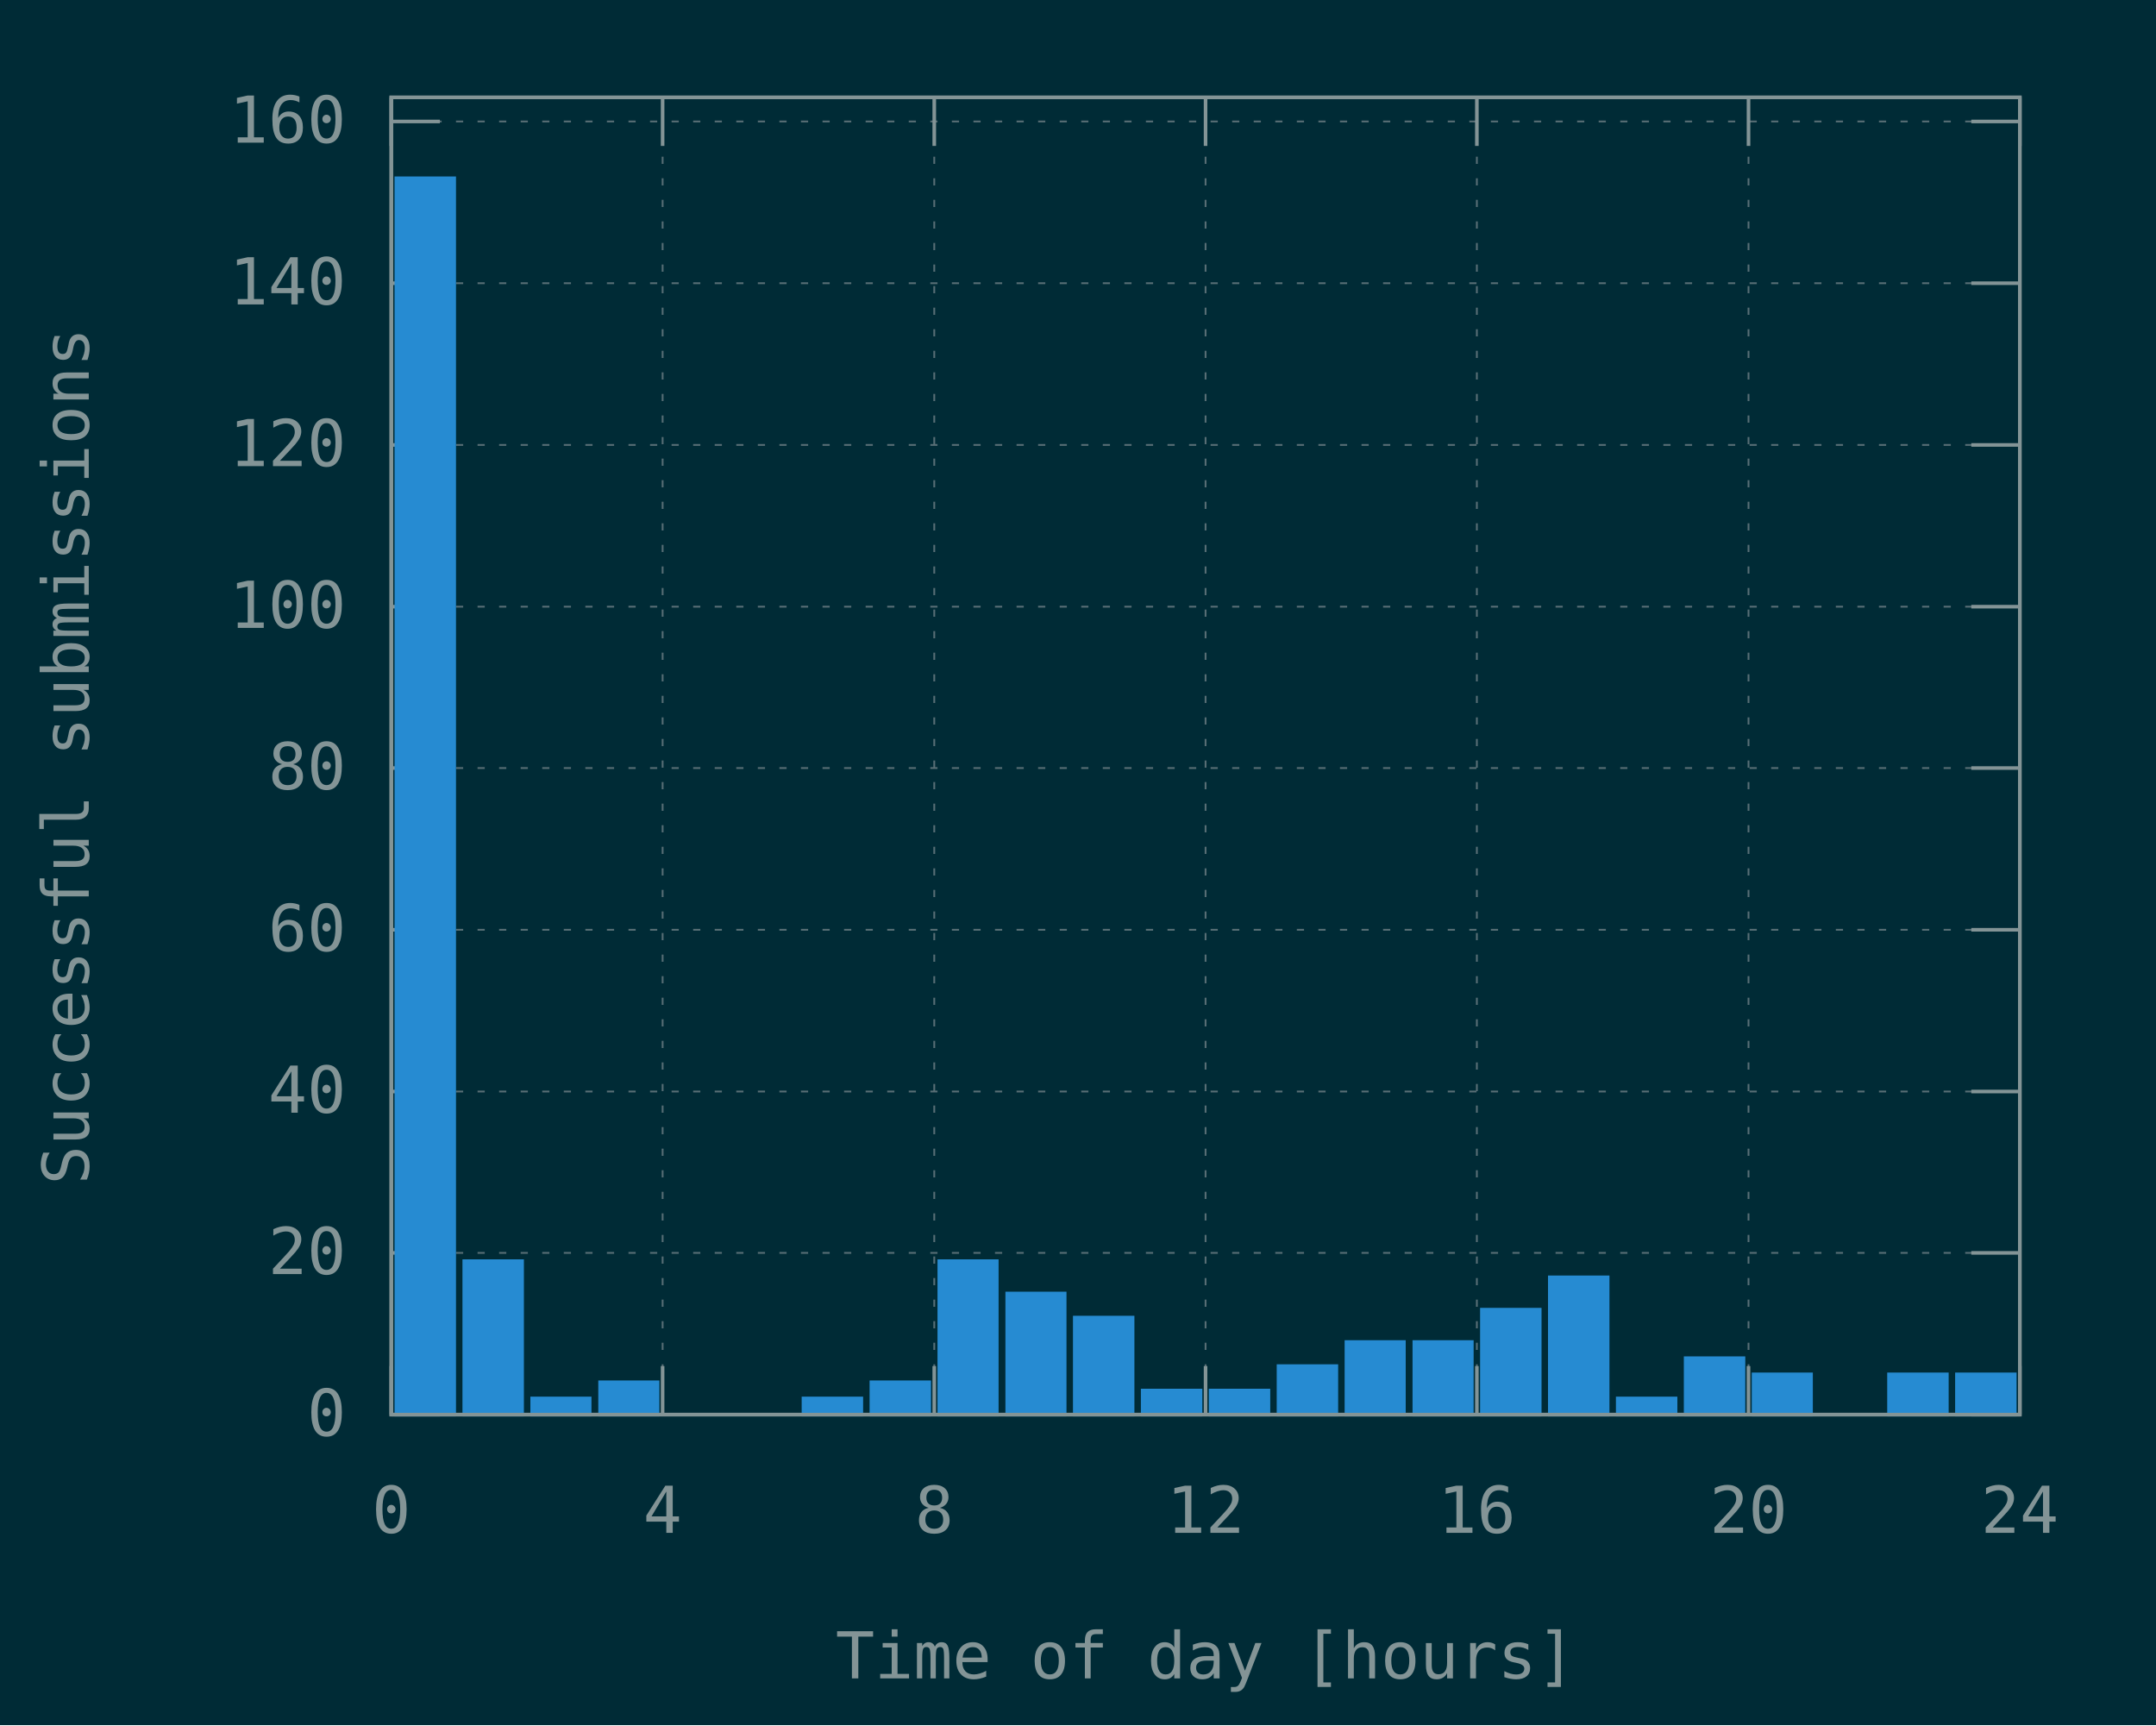
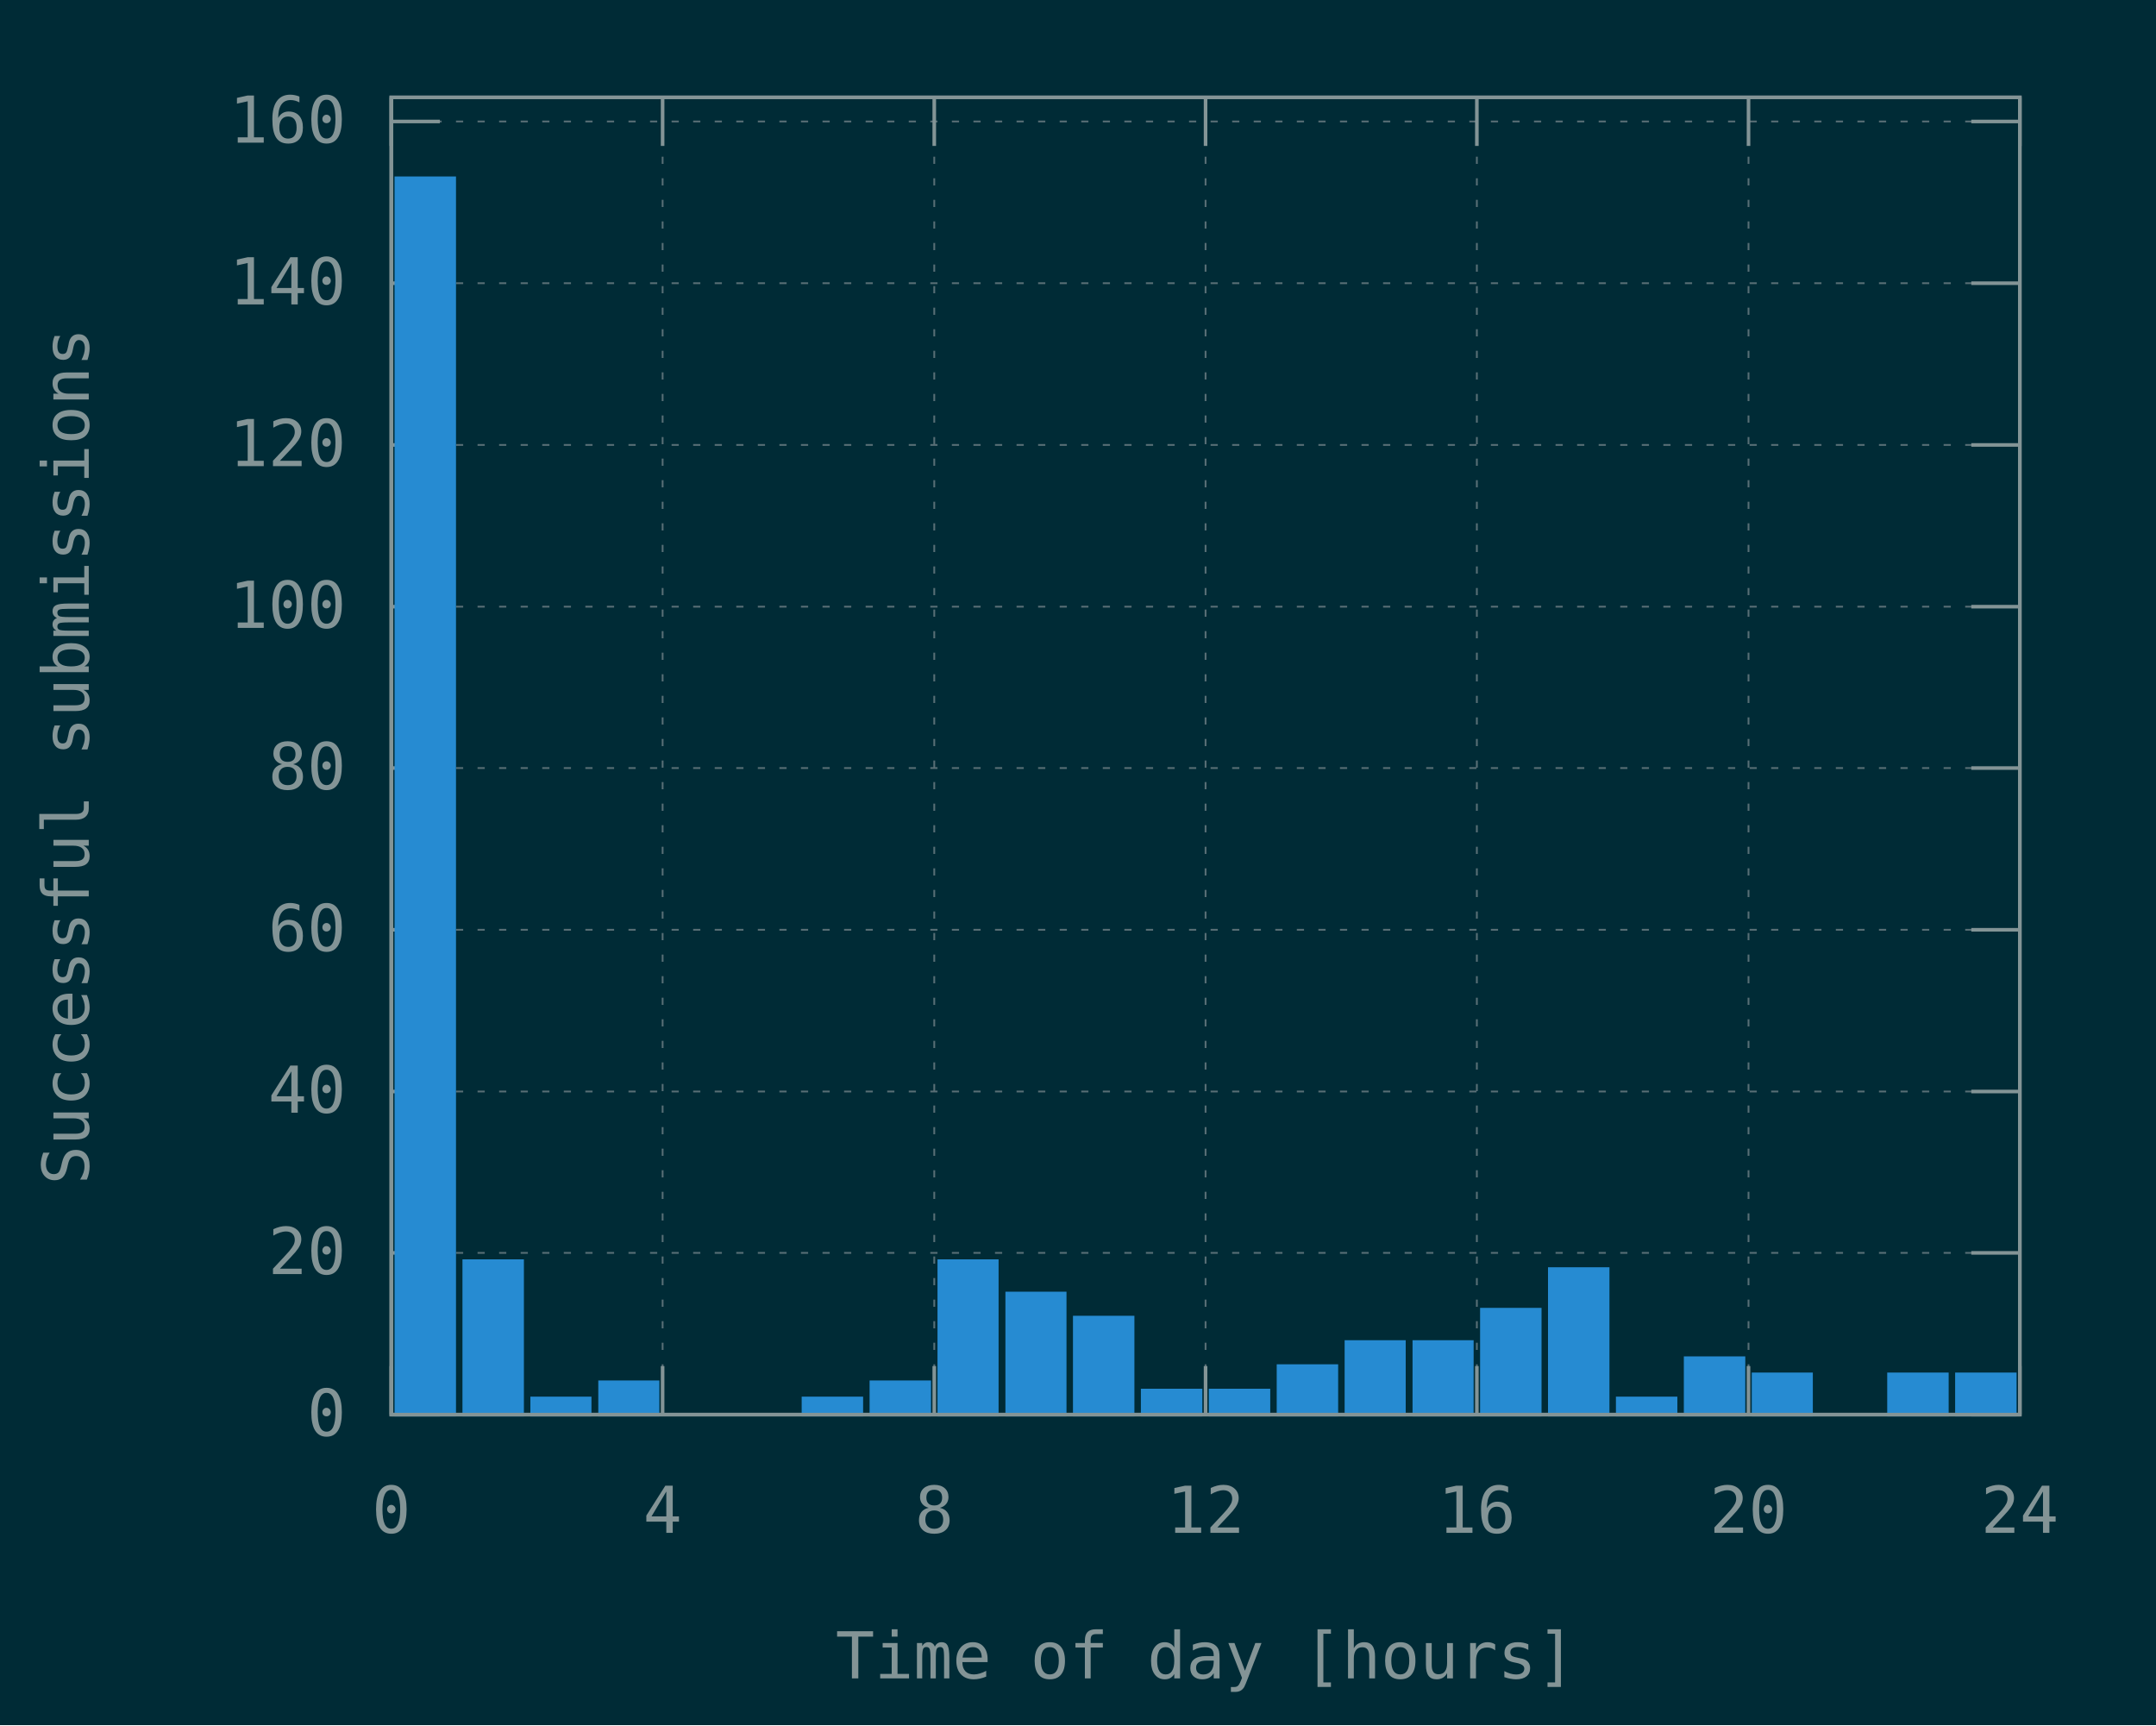
<svg xmlns="http://www.w3.org/2000/svg" xmlns:xlink="http://www.w3.org/1999/xlink" width="600" height="480" viewBox="0 0 600 480">
  <g id="gnuplot_canvas">
    <rect x="0" y="0" width="600" height="480" fill="#002b36" />
    <defs>
      <circle id="gpDot" r="0.5" stroke-width="0.5" stroke="currentColor" />
      <path id="gpPt0" stroke-width="0.148" stroke="currentColor" d="M-1,0 h2 M0,-1 v2" />
      <path id="gpPt1" stroke-width="0.148" stroke="currentColor" d="M-1,-1 L1,1 M1,-1 L-1,1" />
      <path id="gpPt2" stroke-width="0.148" stroke="currentColor" d="M-1,0 L1,0 M0,-1 L0,1 M-1,-1 L1,1 M-1,1 L1,-1" />
      <rect id="gpPt3" stroke-width="0.148" stroke="currentColor" x="-1" y="-1" width="2" height="2" />
      <rect id="gpPt4" stroke-width="0.148" stroke="currentColor" fill="currentColor" x="-1" y="-1" width="2" height="2" />
      <circle id="gpPt5" stroke-width="0.148" stroke="currentColor" cx="0" cy="0" r="1" />
      <use xlink:href="#gpPt5" id="gpPt6" fill="currentColor" stroke="none" />
      <path id="gpPt7" stroke-width="0.148" stroke="currentColor" d="M0,-1.33 L-1.33,0.67 L1.33,0.67 z" />
      <use xlink:href="#gpPt7" id="gpPt8" fill="currentColor" stroke="none" />
      <use xlink:href="#gpPt7" id="gpPt9" stroke="currentColor" transform="rotate(180)" />
      <use xlink:href="#gpPt9" id="gpPt10" fill="currentColor" stroke="none" />
      <use xlink:href="#gpPt3" id="gpPt11" stroke="currentColor" transform="rotate(45)" />
      <use xlink:href="#gpPt11" id="gpPt12" fill="currentColor" stroke="none" />
      <path id="gpPt13" stroke-width="0.148" stroke="currentColor" d="M0,1.330 L1.265,0.411 L0.782,-1.067 L-0.782,-1.076 L-1.265,0.411 z" />
      <use xlink:href="#gpPt13" id="gpPt14" fill="currentColor" stroke="none" />
      <filter id="textbox" filterUnits="objectBoundingBox" x="0" y="0" height="1" width="1">
        <feFlood flood-color="#002B36" flood-opacity="1" result="bgnd" />
        <feComposite in="SourceGraphic" in2="bgnd" operator="atop" />
      </filter>
      <filter id="greybox" filterUnits="objectBoundingBox" x="0" y="0" height="1" width="1">
        <feFlood flood-color="lightgrey" flood-opacity="1" result="grey" />
        <feComposite in="SourceGraphic" in2="grey" operator="atop" />
      </filter>
    </defs>
    <g fill="none" color="#002B36" stroke="currentColor" stroke-width="1.00" stroke-linecap="butt" stroke-linejoin="miter">
</g>
    <g fill="none" color="black" stroke="currentColor" stroke-width="1.00" stroke-linecap="butt" stroke-linejoin="miter">
</g>
    <g fill="none" color="black" stroke="rgb(131, 148, 150)" stroke-width="0.50" stroke-linecap="butt" stroke-linejoin="miter">
</g>
    <g fill="none" color="gray" stroke="currentColor" stroke-width="0.50" stroke-linecap="butt" stroke-linejoin="miter">
      <path stroke="rgb( 88, 110, 117)" stroke-dasharray="2,4" class="gridline" d="M108.9,393.6 L562.1,393.6  " />
    </g>
    <g fill="none" color="gray" stroke="rgb( 88, 110, 117)" stroke-width="1.00" stroke-linecap="butt" stroke-linejoin="miter">
</g>
    <g fill="none" color="black" stroke="currentColor" stroke-width="1.00" stroke-linecap="butt" stroke-linejoin="miter">
      <path stroke="rgb(131, 148, 150)" d="M108.9,393.6 L122.4,393.6 M562.1,393.6 L548.6,393.6  " />
      <g transform="translate(96.3,399.5)" stroke="none" fill="rgb(131,148,150)" font-family="Inconsolata" font-size="18.00" text-anchor="end">
        <text>
          <tspan font-family="Inconsolata"> 0</tspan>
        </text>
      </g>
    </g>
    <g fill="none" color="black" stroke="currentColor" stroke-width="1.00" stroke-linecap="butt" stroke-linejoin="miter">
</g>
    <g fill="none" color="black" stroke="rgb(131, 148, 150)" stroke-width="0.50" stroke-linecap="butt" stroke-linejoin="miter">
</g>
    <g fill="none" color="gray" stroke="currentColor" stroke-width="0.50" stroke-linecap="butt" stroke-linejoin="miter">
      <path stroke="rgb( 88, 110, 117)" stroke-dasharray="2,4" class="gridline" d="M108.9,348.6 L562.1,348.6  " />
    </g>
    <g fill="none" color="gray" stroke="rgb( 88, 110, 117)" stroke-width="1.00" stroke-linecap="butt" stroke-linejoin="miter">
</g>
    <g fill="none" color="black" stroke="currentColor" stroke-width="1.00" stroke-linecap="butt" stroke-linejoin="miter">
      <path stroke="rgb(131, 148, 150)" d="M108.9,348.6 L122.4,348.6 M562.1,348.6 L548.6,348.6  " />
      <g transform="translate(96.3,354.5)" stroke="none" fill="rgb(131,148,150)" font-family="Inconsolata" font-size="18.00" text-anchor="end">
        <text>
          <tspan font-family="Inconsolata"> 20</tspan>
        </text>
      </g>
    </g>
    <g fill="none" color="black" stroke="currentColor" stroke-width="1.00" stroke-linecap="butt" stroke-linejoin="miter">
</g>
    <g fill="none" color="black" stroke="rgb(131, 148, 150)" stroke-width="0.50" stroke-linecap="butt" stroke-linejoin="miter">
</g>
    <g fill="none" color="gray" stroke="currentColor" stroke-width="0.50" stroke-linecap="butt" stroke-linejoin="miter">
      <path stroke="rgb( 88, 110, 117)" stroke-dasharray="2,4" class="gridline" d="M108.9,303.7 L562.1,303.7  " />
    </g>
    <g fill="none" color="gray" stroke="rgb( 88, 110, 117)" stroke-width="1.00" stroke-linecap="butt" stroke-linejoin="miter">
</g>
    <g fill="none" color="black" stroke="currentColor" stroke-width="1.00" stroke-linecap="butt" stroke-linejoin="miter">
      <path stroke="rgb(131, 148, 150)" d="M108.9,303.7 L122.4,303.7 M562.1,303.7 L548.6,303.7  " />
      <g transform="translate(96.3,309.6)" stroke="none" fill="rgb(131,148,150)" font-family="Inconsolata" font-size="18.00" text-anchor="end">
        <text>
          <tspan font-family="Inconsolata"> 40</tspan>
        </text>
      </g>
    </g>
    <g fill="none" color="black" stroke="currentColor" stroke-width="1.00" stroke-linecap="butt" stroke-linejoin="miter">
</g>
    <g fill="none" color="black" stroke="rgb(131, 148, 150)" stroke-width="0.50" stroke-linecap="butt" stroke-linejoin="miter">
</g>
    <g fill="none" color="gray" stroke="currentColor" stroke-width="0.50" stroke-linecap="butt" stroke-linejoin="miter">
      <path stroke="rgb( 88, 110, 117)" stroke-dasharray="2,4" class="gridline" d="M108.9,258.7 L562.1,258.7  " />
    </g>
    <g fill="none" color="gray" stroke="rgb( 88, 110, 117)" stroke-width="1.00" stroke-linecap="butt" stroke-linejoin="miter">
</g>
    <g fill="none" color="black" stroke="currentColor" stroke-width="1.00" stroke-linecap="butt" stroke-linejoin="miter">
      <path stroke="rgb(131, 148, 150)" d="M108.9,258.7 L122.4,258.7 M562.1,258.7 L548.6,258.7  " />
      <g transform="translate(96.3,264.6)" stroke="none" fill="rgb(131,148,150)" font-family="Inconsolata" font-size="18.00" text-anchor="end">
        <text>
          <tspan font-family="Inconsolata"> 60</tspan>
        </text>
      </g>
    </g>
    <g fill="none" color="black" stroke="currentColor" stroke-width="1.00" stroke-linecap="butt" stroke-linejoin="miter">
</g>
    <g fill="none" color="black" stroke="rgb(131, 148, 150)" stroke-width="0.50" stroke-linecap="butt" stroke-linejoin="miter">
</g>
    <g fill="none" color="gray" stroke="currentColor" stroke-width="0.50" stroke-linecap="butt" stroke-linejoin="miter">
      <path stroke="rgb( 88, 110, 117)" stroke-dasharray="2,4" class="gridline" d="M108.9,213.7 L562.1,213.7  " />
    </g>
    <g fill="none" color="gray" stroke="rgb( 88, 110, 117)" stroke-width="1.00" stroke-linecap="butt" stroke-linejoin="miter">
</g>
    <g fill="none" color="black" stroke="currentColor" stroke-width="1.00" stroke-linecap="butt" stroke-linejoin="miter">
      <path stroke="rgb(131, 148, 150)" d="M108.9,213.7 L122.4,213.7 M562.1,213.7 L548.6,213.7  " />
      <g transform="translate(96.3,219.6)" stroke="none" fill="rgb(131,148,150)" font-family="Inconsolata" font-size="18.00" text-anchor="end">
        <text>
          <tspan font-family="Inconsolata"> 80</tspan>
        </text>
      </g>
    </g>
    <g fill="none" color="black" stroke="currentColor" stroke-width="1.00" stroke-linecap="butt" stroke-linejoin="miter">
</g>
    <g fill="none" color="black" stroke="rgb(131, 148, 150)" stroke-width="0.50" stroke-linecap="butt" stroke-linejoin="miter">
</g>
    <g fill="none" color="gray" stroke="currentColor" stroke-width="0.50" stroke-linecap="butt" stroke-linejoin="miter">
      <path stroke="rgb( 88, 110, 117)" stroke-dasharray="2,4" class="gridline" d="M108.9,168.8 L562.1,168.8  " />
    </g>
    <g fill="none" color="gray" stroke="rgb( 88, 110, 117)" stroke-width="1.00" stroke-linecap="butt" stroke-linejoin="miter">
</g>
    <g fill="none" color="black" stroke="currentColor" stroke-width="1.00" stroke-linecap="butt" stroke-linejoin="miter">
      <path stroke="rgb(131, 148, 150)" d="M108.9,168.8 L122.4,168.8 M562.1,168.8 L548.6,168.8  " />
      <g transform="translate(96.3,174.7)" stroke="none" fill="rgb(131,148,150)" font-family="Inconsolata" font-size="18.00" text-anchor="end">
        <text>
          <tspan font-family="Inconsolata"> 100</tspan>
        </text>
      </g>
    </g>
    <g fill="none" color="black" stroke="currentColor" stroke-width="1.00" stroke-linecap="butt" stroke-linejoin="miter">
</g>
    <g fill="none" color="black" stroke="rgb(131, 148, 150)" stroke-width="0.50" stroke-linecap="butt" stroke-linejoin="miter">
</g>
    <g fill="none" color="gray" stroke="currentColor" stroke-width="0.50" stroke-linecap="butt" stroke-linejoin="miter">
      <path stroke="rgb( 88, 110, 117)" stroke-dasharray="2,4" class="gridline" d="M108.9,123.8 L562.1,123.8  " />
    </g>
    <g fill="none" color="gray" stroke="rgb( 88, 110, 117)" stroke-width="1.00" stroke-linecap="butt" stroke-linejoin="miter">
</g>
    <g fill="none" color="black" stroke="currentColor" stroke-width="1.00" stroke-linecap="butt" stroke-linejoin="miter">
      <path stroke="rgb(131, 148, 150)" d="M108.9,123.8 L122.4,123.8 M562.1,123.8 L548.6,123.8  " />
      <g transform="translate(96.3,129.7)" stroke="none" fill="rgb(131,148,150)" font-family="Inconsolata" font-size="18.00" text-anchor="end">
        <text>
          <tspan font-family="Inconsolata"> 120</tspan>
        </text>
      </g>
    </g>
    <g fill="none" color="black" stroke="currentColor" stroke-width="1.00" stroke-linecap="butt" stroke-linejoin="miter">
</g>
    <g fill="none" color="black" stroke="rgb(131, 148, 150)" stroke-width="0.50" stroke-linecap="butt" stroke-linejoin="miter">
</g>
    <g fill="none" color="gray" stroke="currentColor" stroke-width="0.50" stroke-linecap="butt" stroke-linejoin="miter">
      <path stroke="rgb( 88, 110, 117)" stroke-dasharray="2,4" class="gridline" d="M108.9,78.8 L562.1,78.8  " />
    </g>
    <g fill="none" color="gray" stroke="rgb( 88, 110, 117)" stroke-width="1.00" stroke-linecap="butt" stroke-linejoin="miter">
</g>
    <g fill="none" color="black" stroke="currentColor" stroke-width="1.00" stroke-linecap="butt" stroke-linejoin="miter">
      <path stroke="rgb(131, 148, 150)" d="M108.9,78.8 L122.4,78.8 M562.1,78.8 L548.6,78.8  " />
      <g transform="translate(96.3,84.7)" stroke="none" fill="rgb(131,148,150)" font-family="Inconsolata" font-size="18.00" text-anchor="end">
        <text>
          <tspan font-family="Inconsolata"> 140</tspan>
        </text>
      </g>
    </g>
    <g fill="none" color="black" stroke="currentColor" stroke-width="1.00" stroke-linecap="butt" stroke-linejoin="miter">
</g>
    <g fill="none" color="black" stroke="rgb(131, 148, 150)" stroke-width="0.50" stroke-linecap="butt" stroke-linejoin="miter">
</g>
    <g fill="none" color="gray" stroke="currentColor" stroke-width="0.50" stroke-linecap="butt" stroke-linejoin="miter">
      <path stroke="rgb( 88, 110, 117)" stroke-dasharray="2,4" class="gridline" d="M108.9,33.8 L562.1,33.8  " />
    </g>
    <g fill="none" color="gray" stroke="rgb( 88, 110, 117)" stroke-width="1.00" stroke-linecap="butt" stroke-linejoin="miter">
</g>
    <g fill="none" color="black" stroke="currentColor" stroke-width="1.00" stroke-linecap="butt" stroke-linejoin="miter">
      <path stroke="rgb(131, 148, 150)" d="M108.9,33.8 L122.4,33.8 M562.1,33.8 L548.6,33.8  " />
      <g transform="translate(96.3,39.7)" stroke="none" fill="rgb(131,148,150)" font-family="Inconsolata" font-size="18.00" text-anchor="end">
        <text>
          <tspan font-family="Inconsolata"> 160</tspan>
        </text>
      </g>
    </g>
    <g fill="none" color="black" stroke="currentColor" stroke-width="1.00" stroke-linecap="butt" stroke-linejoin="miter">
</g>
    <g fill="none" color="black" stroke="rgb(131, 148, 150)" stroke-width="0.50" stroke-linecap="butt" stroke-linejoin="miter">
</g>
    <g fill="none" color="gray" stroke="currentColor" stroke-width="0.50" stroke-linecap="butt" stroke-linejoin="miter">
      <path stroke="rgb( 88, 110, 117)" stroke-dasharray="2,4" class="gridline" d="M108.9,393.6 L108.9,27.1  " />
    </g>
    <g fill="none" color="gray" stroke="rgb( 88, 110, 117)" stroke-width="1.00" stroke-linecap="butt" stroke-linejoin="miter">
</g>
    <g fill="none" color="black" stroke="currentColor" stroke-width="1.00" stroke-linecap="butt" stroke-linejoin="miter">
      <path stroke="rgb(131, 148, 150)" d="M108.9,393.6 L108.9,380.1 M108.9,27.1 L108.9,40.6  " />
      <g transform="translate(108.9,426.5)" stroke="none" fill="rgb(131,148,150)" font-family="Inconsolata" font-size="18.00" text-anchor="middle">
        <text>
          <tspan font-family="Inconsolata"> 0</tspan>
        </text>
      </g>
    </g>
    <g fill="none" color="black" stroke="currentColor" stroke-width="1.00" stroke-linecap="butt" stroke-linejoin="miter">
</g>
    <g fill="none" color="black" stroke="rgb(131, 148, 150)" stroke-width="0.50" stroke-linecap="butt" stroke-linejoin="miter">
</g>
    <g fill="none" color="gray" stroke="currentColor" stroke-width="0.50" stroke-linecap="butt" stroke-linejoin="miter">
      <path stroke="rgb( 88, 110, 117)" stroke-dasharray="2,4" class="gridline" d="M184.4,393.6 L184.4,27.1  " />
    </g>
    <g fill="none" color="gray" stroke="rgb( 88, 110, 117)" stroke-width="1.00" stroke-linecap="butt" stroke-linejoin="miter">
</g>
    <g fill="none" color="black" stroke="currentColor" stroke-width="1.00" stroke-linecap="butt" stroke-linejoin="miter">
      <path stroke="rgb(131, 148, 150)" d="M184.4,393.6 L184.4,380.1 M184.4,27.1 L184.4,40.6  " />
      <g transform="translate(184.4,426.5)" stroke="none" fill="rgb(131,148,150)" font-family="Inconsolata" font-size="18.00" text-anchor="middle">
        <text>
          <tspan font-family="Inconsolata"> 4</tspan>
        </text>
      </g>
    </g>
    <g fill="none" color="black" stroke="currentColor" stroke-width="1.00" stroke-linecap="butt" stroke-linejoin="miter">
</g>
    <g fill="none" color="black" stroke="rgb(131, 148, 150)" stroke-width="0.50" stroke-linecap="butt" stroke-linejoin="miter">
</g>
    <g fill="none" color="gray" stroke="currentColor" stroke-width="0.50" stroke-linecap="butt" stroke-linejoin="miter">
      <path stroke="rgb( 88, 110, 117)" stroke-dasharray="2,4" class="gridline" d="M260.0,393.6 L260.0,27.1  " />
    </g>
    <g fill="none" color="gray" stroke="rgb( 88, 110, 117)" stroke-width="1.00" stroke-linecap="butt" stroke-linejoin="miter">
</g>
    <g fill="none" color="black" stroke="currentColor" stroke-width="1.00" stroke-linecap="butt" stroke-linejoin="miter">
      <path stroke="rgb(131, 148, 150)" d="M260.0,393.6 L260.0,380.1 M260.0,27.1 L260.0,40.6  " />
      <g transform="translate(260.0,426.5)" stroke="none" fill="rgb(131,148,150)" font-family="Inconsolata" font-size="18.00" text-anchor="middle">
        <text>
          <tspan font-family="Inconsolata"> 8</tspan>
        </text>
      </g>
    </g>
    <g fill="none" color="black" stroke="currentColor" stroke-width="1.00" stroke-linecap="butt" stroke-linejoin="miter">
</g>
    <g fill="none" color="black" stroke="rgb(131, 148, 150)" stroke-width="0.50" stroke-linecap="butt" stroke-linejoin="miter">
</g>
    <g fill="none" color="gray" stroke="currentColor" stroke-width="0.50" stroke-linecap="butt" stroke-linejoin="miter">
      <path stroke="rgb( 88, 110, 117)" stroke-dasharray="2,4" class="gridline" d="M335.5,393.6 L335.5,27.1  " />
    </g>
    <g fill="none" color="gray" stroke="rgb( 88, 110, 117)" stroke-width="1.00" stroke-linecap="butt" stroke-linejoin="miter">
</g>
    <g fill="none" color="black" stroke="currentColor" stroke-width="1.00" stroke-linecap="butt" stroke-linejoin="miter">
      <path stroke="rgb(131, 148, 150)" d="M335.5,393.6 L335.5,380.1 M335.5,27.1 L335.5,40.6  " />
      <g transform="translate(335.5,426.5)" stroke="none" fill="rgb(131,148,150)" font-family="Inconsolata" font-size="18.00" text-anchor="middle">
        <text>
          <tspan font-family="Inconsolata"> 12</tspan>
        </text>
      </g>
    </g>
    <g fill="none" color="black" stroke="currentColor" stroke-width="1.00" stroke-linecap="butt" stroke-linejoin="miter">
</g>
    <g fill="none" color="black" stroke="rgb(131, 148, 150)" stroke-width="0.50" stroke-linecap="butt" stroke-linejoin="miter">
</g>
    <g fill="none" color="gray" stroke="currentColor" stroke-width="0.50" stroke-linecap="butt" stroke-linejoin="miter">
      <path stroke="rgb( 88, 110, 117)" stroke-dasharray="2,4" class="gridline" d="M411.0,393.6 L411.0,27.1  " />
    </g>
    <g fill="none" color="gray" stroke="rgb( 88, 110, 117)" stroke-width="1.00" stroke-linecap="butt" stroke-linejoin="miter">
</g>
    <g fill="none" color="black" stroke="currentColor" stroke-width="1.00" stroke-linecap="butt" stroke-linejoin="miter">
      <path stroke="rgb(131, 148, 150)" d="M411.0,393.6 L411.0,380.1 M411.0,27.1 L411.0,40.6  " />
      <g transform="translate(411.0,426.5)" stroke="none" fill="rgb(131,148,150)" font-family="Inconsolata" font-size="18.00" text-anchor="middle">
        <text>
          <tspan font-family="Inconsolata"> 16</tspan>
        </text>
      </g>
    </g>
    <g fill="none" color="black" stroke="currentColor" stroke-width="1.00" stroke-linecap="butt" stroke-linejoin="miter">
</g>
    <g fill="none" color="black" stroke="rgb(131, 148, 150)" stroke-width="0.50" stroke-linecap="butt" stroke-linejoin="miter">
</g>
    <g fill="none" color="gray" stroke="currentColor" stroke-width="0.50" stroke-linecap="butt" stroke-linejoin="miter">
      <path stroke="rgb( 88, 110, 117)" stroke-dasharray="2,4" class="gridline" d="M486.6,393.6 L486.6,40.6 L486.6,27.1  " />
    </g>
    <g fill="none" color="gray" stroke="rgb( 88, 110, 117)" stroke-width="1.00" stroke-linecap="butt" stroke-linejoin="miter">
</g>
    <g fill="none" color="black" stroke="currentColor" stroke-width="1.00" stroke-linecap="butt" stroke-linejoin="miter">
      <path stroke="rgb(131, 148, 150)" d="M486.6,393.6 L486.6,380.1 M486.6,27.1 L486.6,40.6  " />
      <g transform="translate(486.6,426.5)" stroke="none" fill="rgb(131,148,150)" font-family="Inconsolata" font-size="18.00" text-anchor="middle">
        <text>
          <tspan font-family="Inconsolata"> 20</tspan>
        </text>
      </g>
    </g>
    <g fill="none" color="black" stroke="currentColor" stroke-width="1.00" stroke-linecap="butt" stroke-linejoin="miter">
</g>
    <g fill="none" color="black" stroke="rgb(131, 148, 150)" stroke-width="0.50" stroke-linecap="butt" stroke-linejoin="miter">
</g>
    <g fill="none" color="gray" stroke="currentColor" stroke-width="0.50" stroke-linecap="butt" stroke-linejoin="miter">
      <path stroke="rgb( 88, 110, 117)" stroke-dasharray="2,4" class="gridline" d="M562.1,393.6 L562.1,27.1  " />
    </g>
    <g fill="none" color="gray" stroke="rgb( 88, 110, 117)" stroke-width="1.00" stroke-linecap="butt" stroke-linejoin="miter">
</g>
    <g fill="none" color="black" stroke="currentColor" stroke-width="1.00" stroke-linecap="butt" stroke-linejoin="miter">
      <path stroke="rgb(131, 148, 150)" d="M562.1,393.6 L562.1,380.1 M562.1,27.1 L562.1,40.6  " />
      <g transform="translate(562.1,426.5)" stroke="none" fill="rgb(131,148,150)" font-family="Inconsolata" font-size="18.00" text-anchor="middle">
        <text>
          <tspan font-family="Inconsolata"> 24</tspan>
        </text>
      </g>
    </g>
    <g fill="none" color="black" stroke="currentColor" stroke-width="1.00" stroke-linecap="butt" stroke-linejoin="miter">
</g>
    <g fill="none" color="black" stroke="currentColor" stroke-width="1.00" stroke-linecap="butt" stroke-linejoin="miter">
      <path stroke="rgb(131, 148, 150)" d="M108.9,27.1 L108.9,393.6 L562.1,393.6 L562.1,27.1 L108.9,27.1 Z  " />
    </g>
    <g fill="none" color="black" stroke="currentColor" stroke-width="1.00" stroke-linecap="butt" stroke-linejoin="miter">
      <g transform="translate(24.7,210.4) rotate(270)" stroke="none" fill="rgb(131,148,150)" font-family="Inconsolata" font-size="18.00" text-anchor="middle">
        <text>
          <tspan font-family="Inconsolata">Successful submissions</tspan>
        </text>
      </g>
    </g>
    <g fill="none" color="black" stroke="currentColor" stroke-width="1.00" stroke-linecap="butt" stroke-linejoin="miter">
      <g transform="translate(335.5,467.0)" stroke="none" fill="rgb(131,148,150)" font-family="Inconsolata" font-size="18.00" text-anchor="middle">
        <text>
          <tspan font-family="Inconsolata">Time of day [hours]</tspan>
        </text>
      </g>
    </g>
    <g fill="none" color="black" stroke="currentColor" stroke-width="1.00" stroke-linecap="butt" stroke-linejoin="miter">
</g>
    <g id="gnuplot_plot_1">
      <g fill="none" color="black" stroke="currentColor" stroke-width="1.00" stroke-linecap="butt" stroke-linejoin="miter">
        <g stroke="none" shape-rendering="crispEdges">
          <polygon fill="rgb( 38, 139, 210)" points="110.3,393.6 126.5,393.6 126.5,49.5 110.3,49.5 " />
        </g>
        <path stroke="rgb( 38, 139, 210)" d="M110.3,393.6 L110.3,49.6 L126.4,49.6 L126.4,393.6 L110.3,393.6 Z  " />
        <g stroke="none" shape-rendering="crispEdges">
          <polygon fill="rgb( 38, 139, 210)" points="129.2,393.6 145.4,393.6 145.4,350.8 129.2,350.8 " />
        </g>
        <path stroke="rgb( 38, 139, 210)" d="M129.2,393.6 L129.2,350.9 L145.3,350.9 L145.3,393.6 L129.2,393.6 Z  " />
        <g stroke="none" shape-rendering="crispEdges">
          <polygon fill="rgb( 38, 139, 210)" points="148.1,393.6 164.2,393.6 164.2,389.0 148.1,389.0 " />
        </g>
        <path stroke="rgb( 38, 139, 210)" d="M148.1,393.6 L148.1,389.1 L164.1,389.1 L164.1,393.6 L148.1,393.6 Z  " />
        <g stroke="none" shape-rendering="crispEdges">
          <polygon fill="rgb( 38, 139, 210)" points="167.0,393.6 183.1,393.6 183.1,384.5 167.0,384.5 " />
        </g>
        <path stroke="rgb( 38, 139, 210)" d="M167.0,393.6 L167.0,384.6 L183.0,384.6 L183.0,393.6 L167.0,393.6 Z  " />
        <g stroke="none" shape-rendering="crispEdges">
          <polygon fill="rgb( 38, 139, 210)" points="223.6,393.6 239.8,393.6 239.8,389.0 223.6,389.0 " />
        </g>
        <path stroke="rgb( 38, 139, 210)" d="M223.6,393.6 L223.6,389.1 L239.7,389.1 L239.7,393.6 L223.6,393.6 Z  " />
        <g stroke="none" shape-rendering="crispEdges">
          <polygon fill="rgb( 38, 139, 210)" points="242.5,393.6 258.7,393.6 258.7,384.5 242.5,384.5 " />
        </g>
        <path stroke="rgb( 38, 139, 210)" d="M242.5,393.6 L242.5,384.6 L258.6,384.6 L258.6,393.6 L242.5,393.6 Z  " />
        <g stroke="none" shape-rendering="crispEdges">
          <polygon fill="rgb( 38, 139, 210)" points="261.4,393.6 277.5,393.6 277.5,350.8 261.4,350.8 " />
        </g>
        <path stroke="rgb( 38, 139, 210)" d="M261.4,393.6 L261.4,350.9 L277.4,350.9 L277.4,393.6 L261.4,393.6 Z  " />
        <g stroke="none" shape-rendering="crispEdges">
          <polygon fill="rgb( 38, 139, 210)" points="280.3,393.6 296.4,393.6 296.4,359.8 280.3,359.8 " />
        </g>
        <path stroke="rgb( 38, 139, 210)" d="M280.3,393.6 L280.3,359.9 L296.3,359.9 L296.3,393.6 L280.3,393.6 Z  " />
        <g stroke="none" shape-rendering="crispEdges">
          <polygon fill="rgb( 38, 139, 210)" points="299.1,393.6 315.3,393.6 315.3,366.5 299.1,366.5 " />
        </g>
        <path stroke="rgb( 38, 139, 210)" d="M299.1,393.6 L299.1,366.6 L315.2,366.6 L315.2,393.6 L299.1,393.6 Z  " />
        <g stroke="none" shape-rendering="crispEdges">
          <polygon fill="rgb( 38, 139, 210)" points="318.0,393.6 334.2,393.6 334.2,386.8 318.0,386.8 " />
        </g>
        <path stroke="rgb( 38, 139, 210)" d="M318.0,393.6 L318.0,386.9 L334.1,386.9 L334.1,393.6 L318.0,393.6 Z  " />
        <g stroke="none" shape-rendering="crispEdges">
          <polygon fill="rgb( 38, 139, 210)" points="336.9,393.6 353.1,393.6 353.1,386.8 336.9,386.8 " />
        </g>
        <path stroke="rgb( 38, 139, 210)" d="M336.9,393.6 L336.9,386.9 L353.0,386.9 L353.0,393.6 L336.9,393.6 Z  " />
        <g stroke="none" shape-rendering="crispEdges">
          <polygon fill="rgb( 38, 139, 210)" points="355.8,393.6 372.0,393.6 372.0,380.0 355.8,380.0 " />
        </g>
        <path stroke="rgb( 38, 139, 210)" d="M355.8,393.6 L355.8,380.1 L371.9,380.1 L371.9,393.6 L355.8,393.6 Z  " />
        <g stroke="none" shape-rendering="crispEdges">
          <polygon fill="rgb( 38, 139, 210)" points="374.7,393.6 390.8,393.6 390.8,373.3 374.7,373.3 " />
        </g>
        <path stroke="rgb( 38, 139, 210)" d="M374.7,393.6 L374.7,373.4 L390.7,373.4 L390.7,393.6 L374.7,393.6 Z  " />
        <g stroke="none" shape-rendering="crispEdges">
          <polygon fill="rgb( 38, 139, 210)" points="393.6,393.6 409.7,393.6 409.7,373.3 393.6,373.3 " />
        </g>
        <path stroke="rgb( 38, 139, 210)" d="M393.6,393.6 L393.6,373.4 L409.6,373.4 L409.6,393.6 L393.6,393.6 Z  " />
        <g stroke="none" shape-rendering="crispEdges">
          <polygon fill="rgb( 38, 139, 210)" points="412.4,393.6 428.6,393.6 428.6,364.3 412.4,364.3 " />
        </g>
        <path stroke="rgb( 38, 139, 210)" d="M412.4,393.6 L412.4,364.4 L428.5,364.4 L428.5,393.6 L412.4,393.6 Z  " />
        <g stroke="none" shape-rendering="crispEdges">
-           <polygon fill="rgb( 38, 139, 210)" points="431.3,393.6 447.5,393.6 447.5,355.3 431.3,355.3 " />
-         </g>
-         <path stroke="rgb( 38, 139, 210)" d="M431.3,393.6 L431.3,355.4 L447.4,355.4 L447.4,393.6 L431.3,393.6 Z  " />
+           <polygon fill="rgb( 38, 139, 210)" points="431.3,393.6 447.5,393.6 447.5,353.0 431.3,353.0 " />
+         </g>
+         <path stroke="rgb( 38, 139, 210)" d="M431.3,393.6 L431.3,353.1 L447.4,353.1 L447.4,393.6 L431.3,393.6 Z  " />
        <g stroke="none" shape-rendering="crispEdges">
          <polygon fill="rgb( 38, 139, 210)" points="450.2,393.6 466.4,393.6 466.4,389.0 450.2,389.0 " />
        </g>
        <path stroke="rgb( 38, 139, 210)" d="M450.2,393.6 L450.2,389.1 L466.3,389.1 L466.3,393.6 L450.2,393.6 Z  " />
        <g stroke="none" shape-rendering="crispEdges">
          <polygon fill="rgb( 38, 139, 210)" points="469.1,393.6 485.3,393.6 485.3,377.8 469.1,377.8 " />
        </g>
        <path stroke="rgb( 38, 139, 210)" d="M469.1,393.6 L469.1,377.9 L485.2,377.9 L485.2,393.6 L469.1,393.6 Z  " />
        <g stroke="none" shape-rendering="crispEdges">
          <polygon fill="rgb( 38, 139, 210)" points="488.0,393.6 504.1,393.6 504.1,382.3 488.0,382.3 " />
        </g>
        <path stroke="rgb( 38, 139, 210)" d="M488.0,393.6 L488.0,382.4 L504.0,382.4 L504.0,393.6 L488.0,393.6 Z  " />
        <g stroke="none" shape-rendering="crispEdges">
          <polygon fill="rgb( 38, 139, 210)" points="525.7,393.6 541.9,393.6 541.9,382.3 525.7,382.3 " />
        </g>
        <path stroke="rgb( 38, 139, 210)" d="M525.7,393.6 L525.7,382.4 L541.8,382.4 L541.8,393.6 L525.7,393.6 Z  " />
        <g stroke="none" shape-rendering="crispEdges">
          <polygon fill="rgb( 38, 139, 210)" points="544.6,393.6 560.8,393.6 560.8,382.3 544.6,382.3 " />
        </g>
        <path stroke="rgb( 38, 139, 210)" d="M544.6,393.6 L544.6,382.4 L560.7,382.4 L560.7,393.6 L544.6,393.6 Z  " />
      </g>
    </g>
    <g fill="none" color="#002B36" stroke="rgb( 38, 139, 210)" stroke-width="2.00" stroke-linecap="butt" stroke-linejoin="miter">
</g>
    <g fill="none" color="black" stroke="currentColor" stroke-width="2.00" stroke-linecap="butt" stroke-linejoin="miter">
</g>
    <g fill="none" color="black" stroke="black" stroke-width="1.00" stroke-linecap="butt" stroke-linejoin="miter">
</g>
    <g fill="none" color="black" stroke="currentColor" stroke-width="1.00" stroke-linecap="butt" stroke-linejoin="miter">
      <path stroke="rgb(131, 148, 150)" d="M108.9,27.1 L108.9,393.6 L562.1,393.6 L562.1,27.1 L108.9,27.1 Z  " />
    </g>
    <g fill="none" color="black" stroke="currentColor" stroke-width="1.00" stroke-linecap="butt" stroke-linejoin="miter">
</g>
  </g>
</svg>
